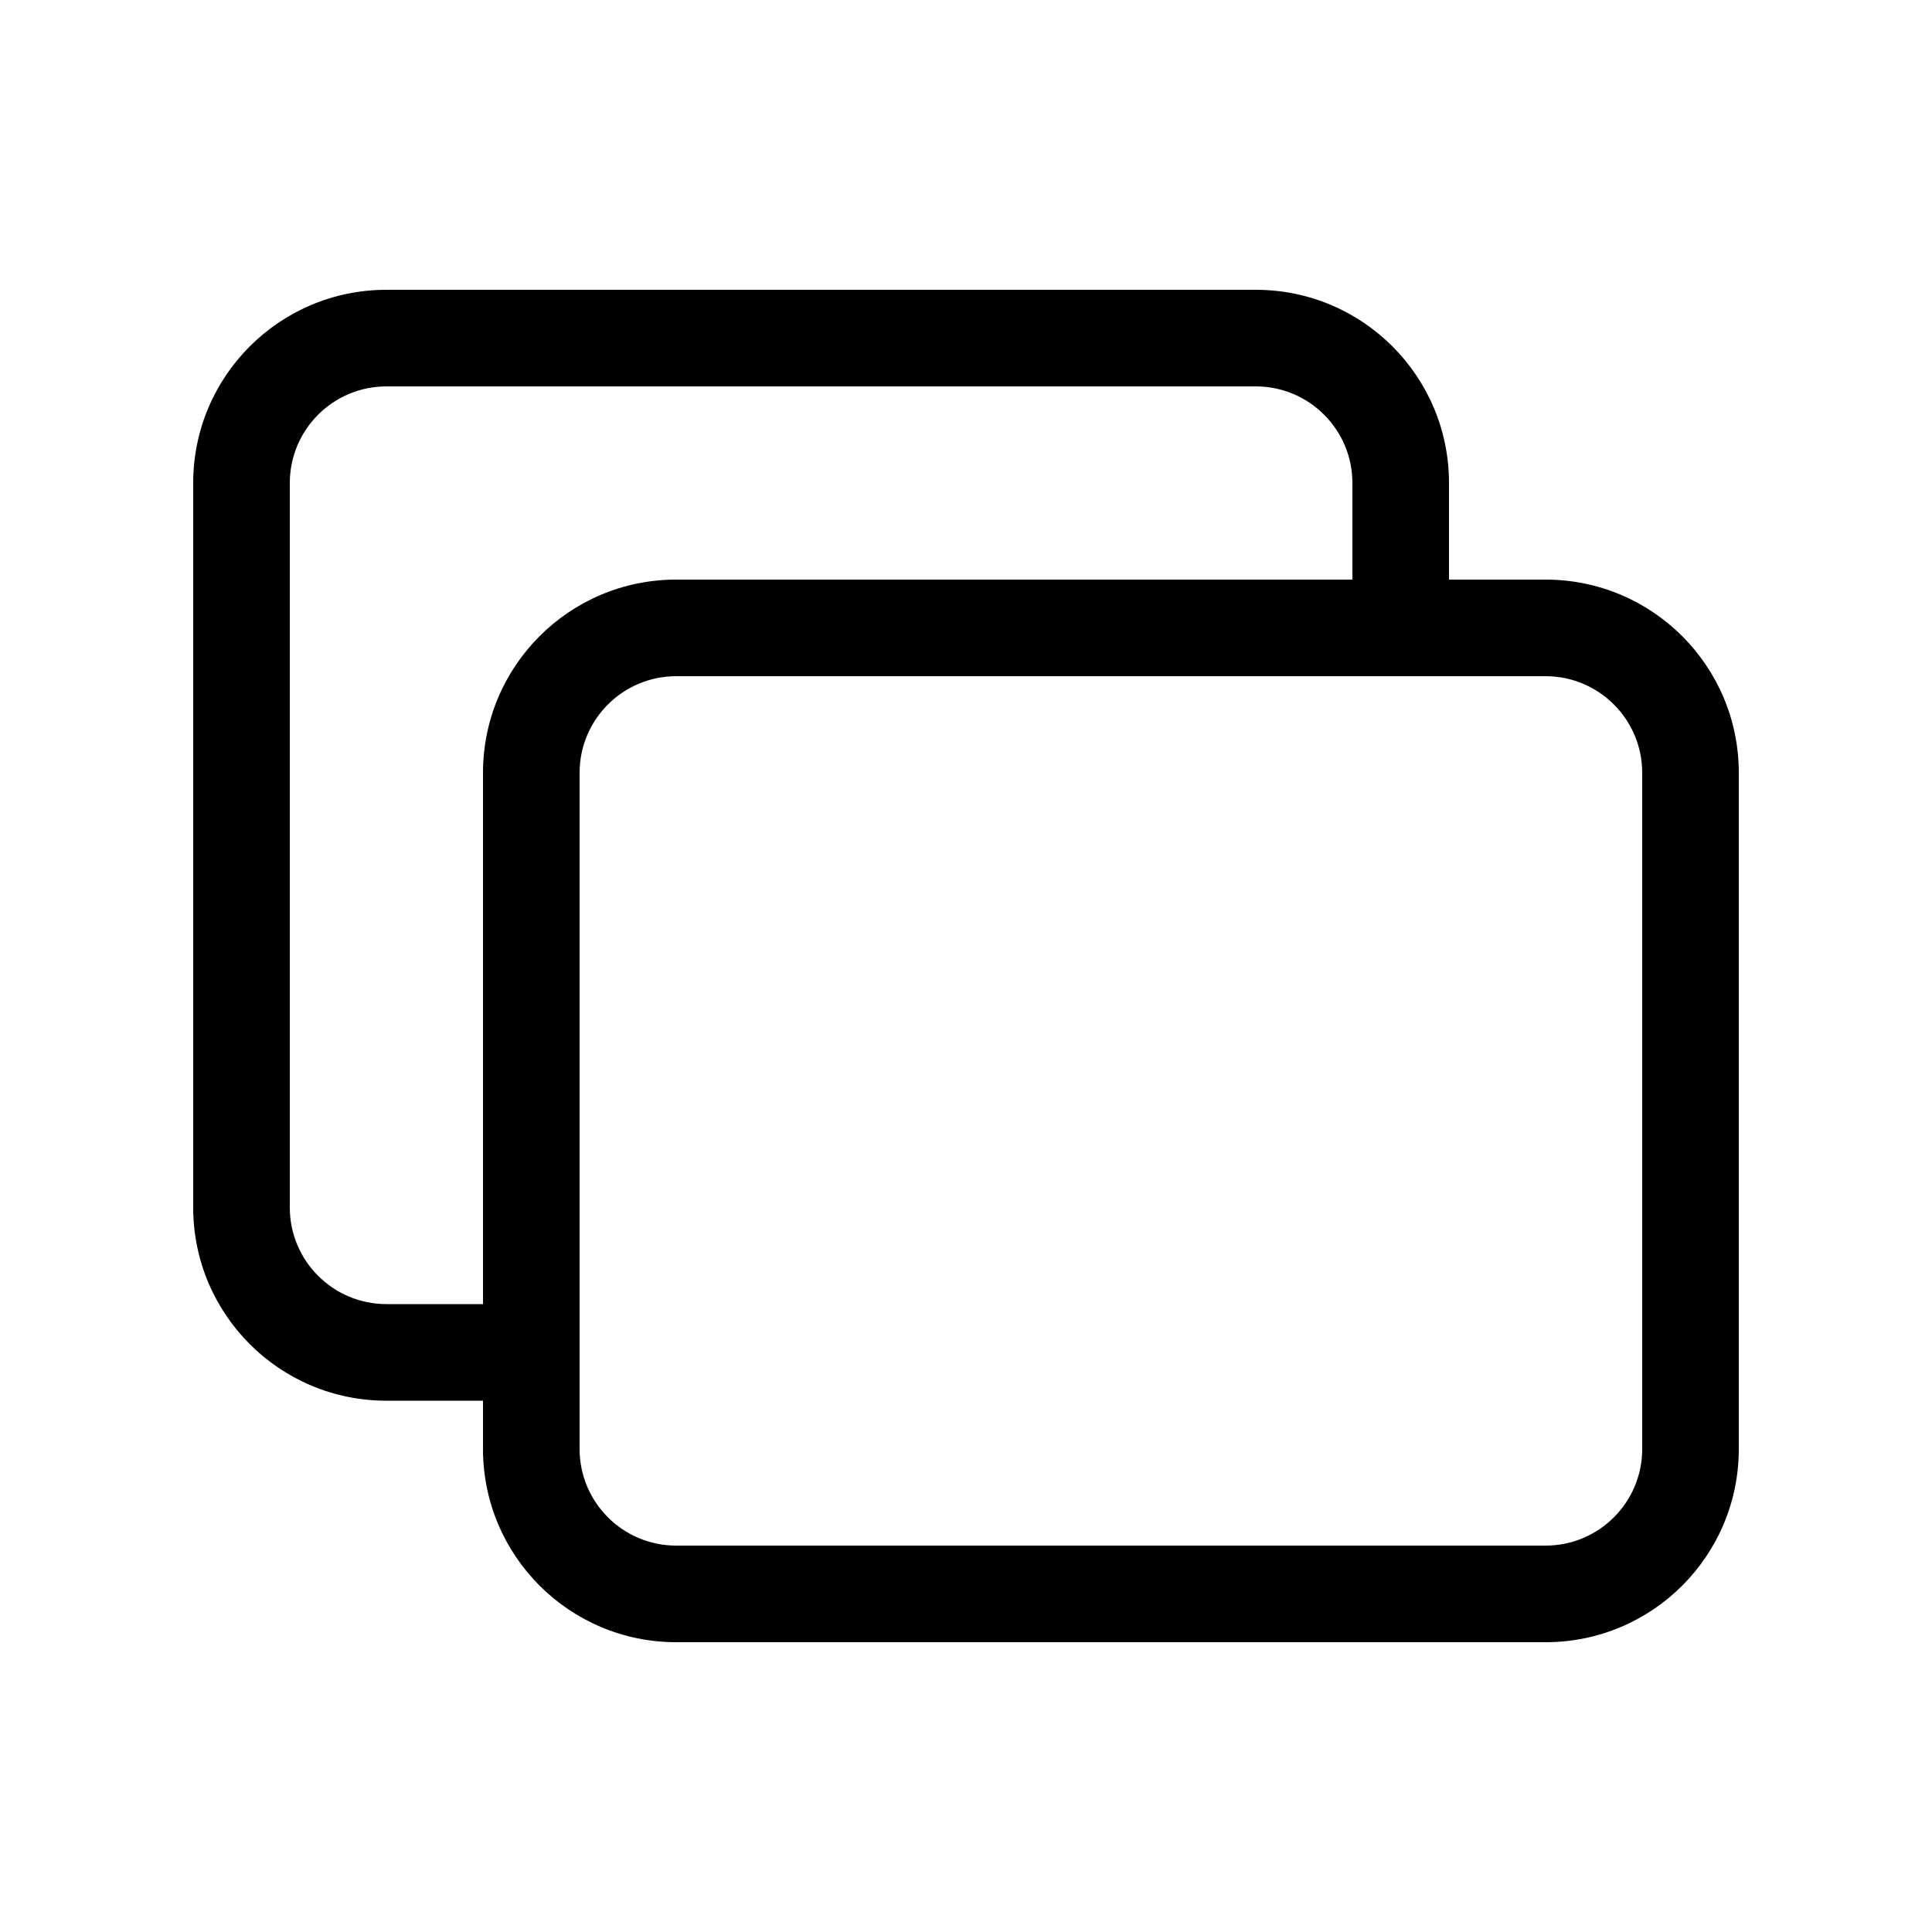
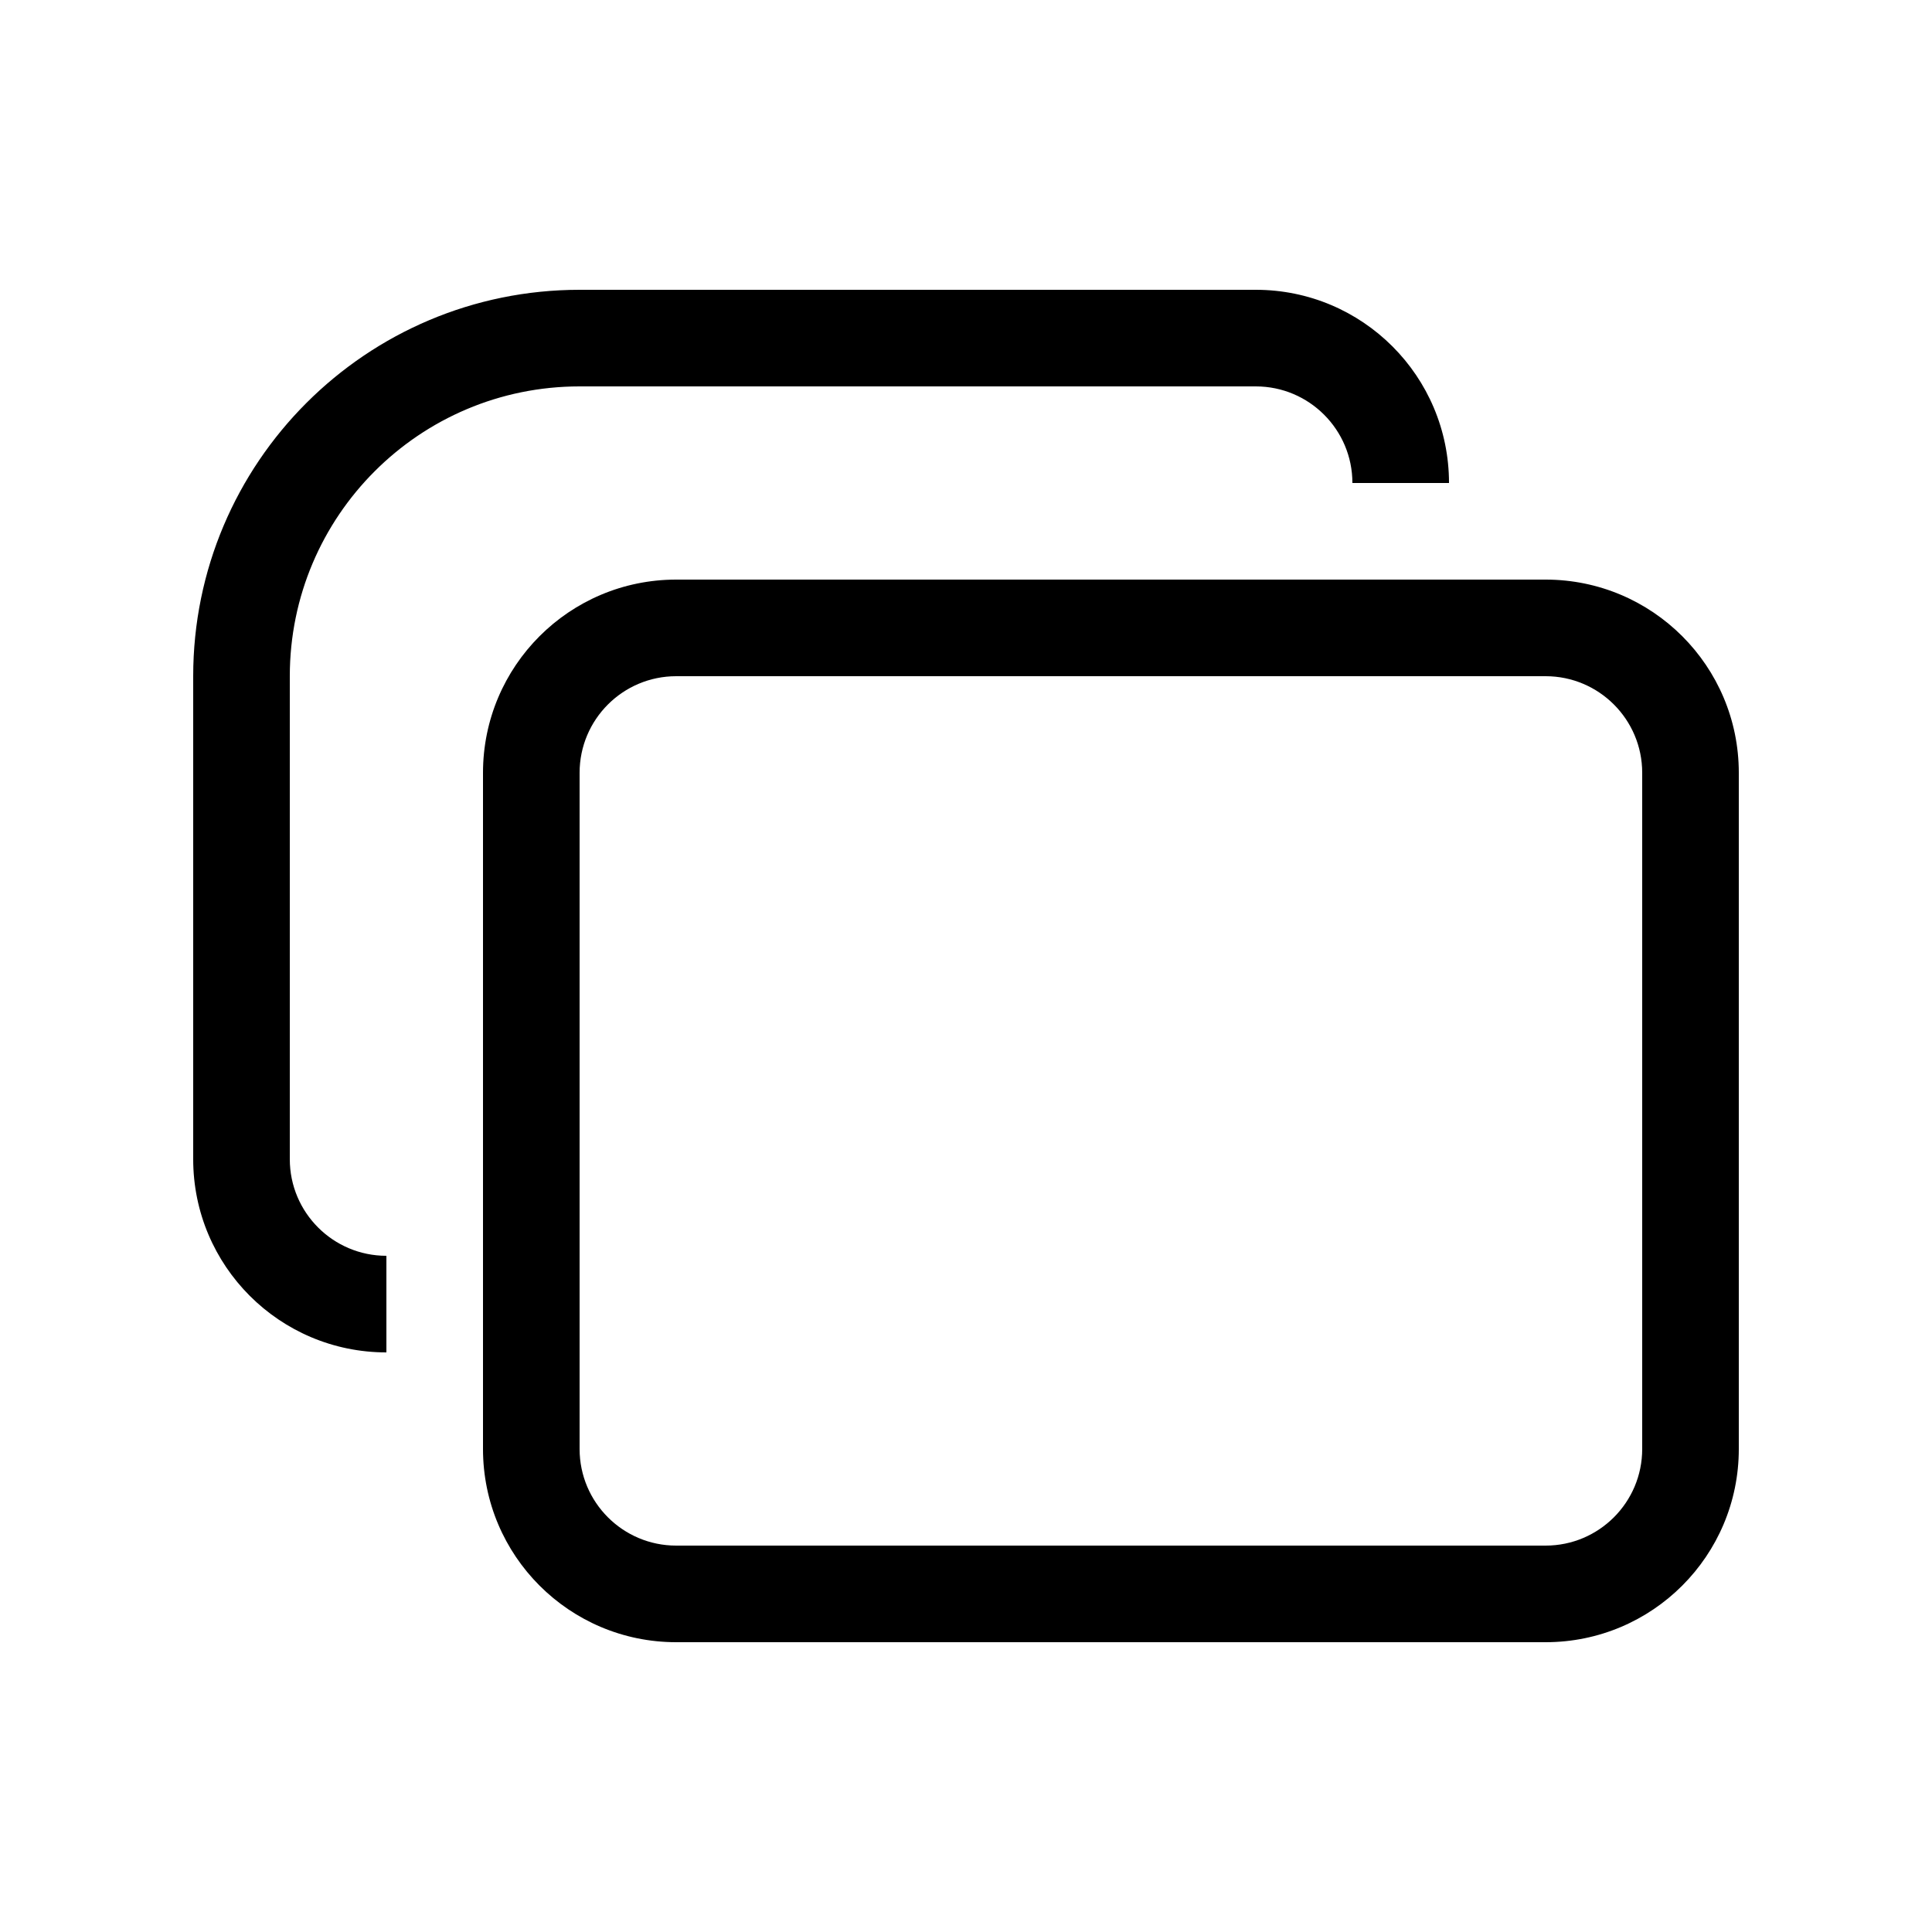
<svg xmlns="http://www.w3.org/2000/svg" viewBox="0 0 20 20" fill="none">
-   <path d="M4 3C2.895 3 2 3.895 2 5V12.5C2 13.605 2.895 14.5 4 14.5H5V15C5 16.105 5.895 17 7 17H16C17.105 17 18 16.105 18 15V8C18 6.895 17.105 6 16 6H15V5C15 3.895 14.105 3 13 3H4ZM14 6H7C5.895 6 5 6.895 5 8V13.5H4C3.448 13.5 3 13.052 3 12.5V5C3 4.448 3.448 4 4 4H13C13.552 4 14 4.448 14 5V6ZM6 8C6 7.448 6.448 7 7 7H16C16.552 7 17 7.448 17 8V15C17 15.552 16.552 16 16 16H7C6.448 16 6 15.552 6 15V8Z" fill="currentColor" />
+   <path d="M6 3C3.791 3 2 4.791 2 7V12C2 13.105 2.895 14 4 14V13C3.448 13 3 12.552 3 12V7C3 5.343 4.343 4 6 4H13C13.552 4 14 4.448 14 5H15C15 3.895 14.105 3 13 3H6ZM7 6C5.895 6 5 6.895 5 8V15C5 16.105 5.895 17 7 17H16C17.105 17 18 16.105 18 15V8C18 6.895 17.105 6 16 6H7ZM6 8C6 7.448 6.448 7 7 7H16C16.552 7 17 7.448 17 8V15C17 15.552 16.552 16 16 16H7C6.448 16 6 15.552 6 15V8Z" fill="currentColor" />
</svg>
